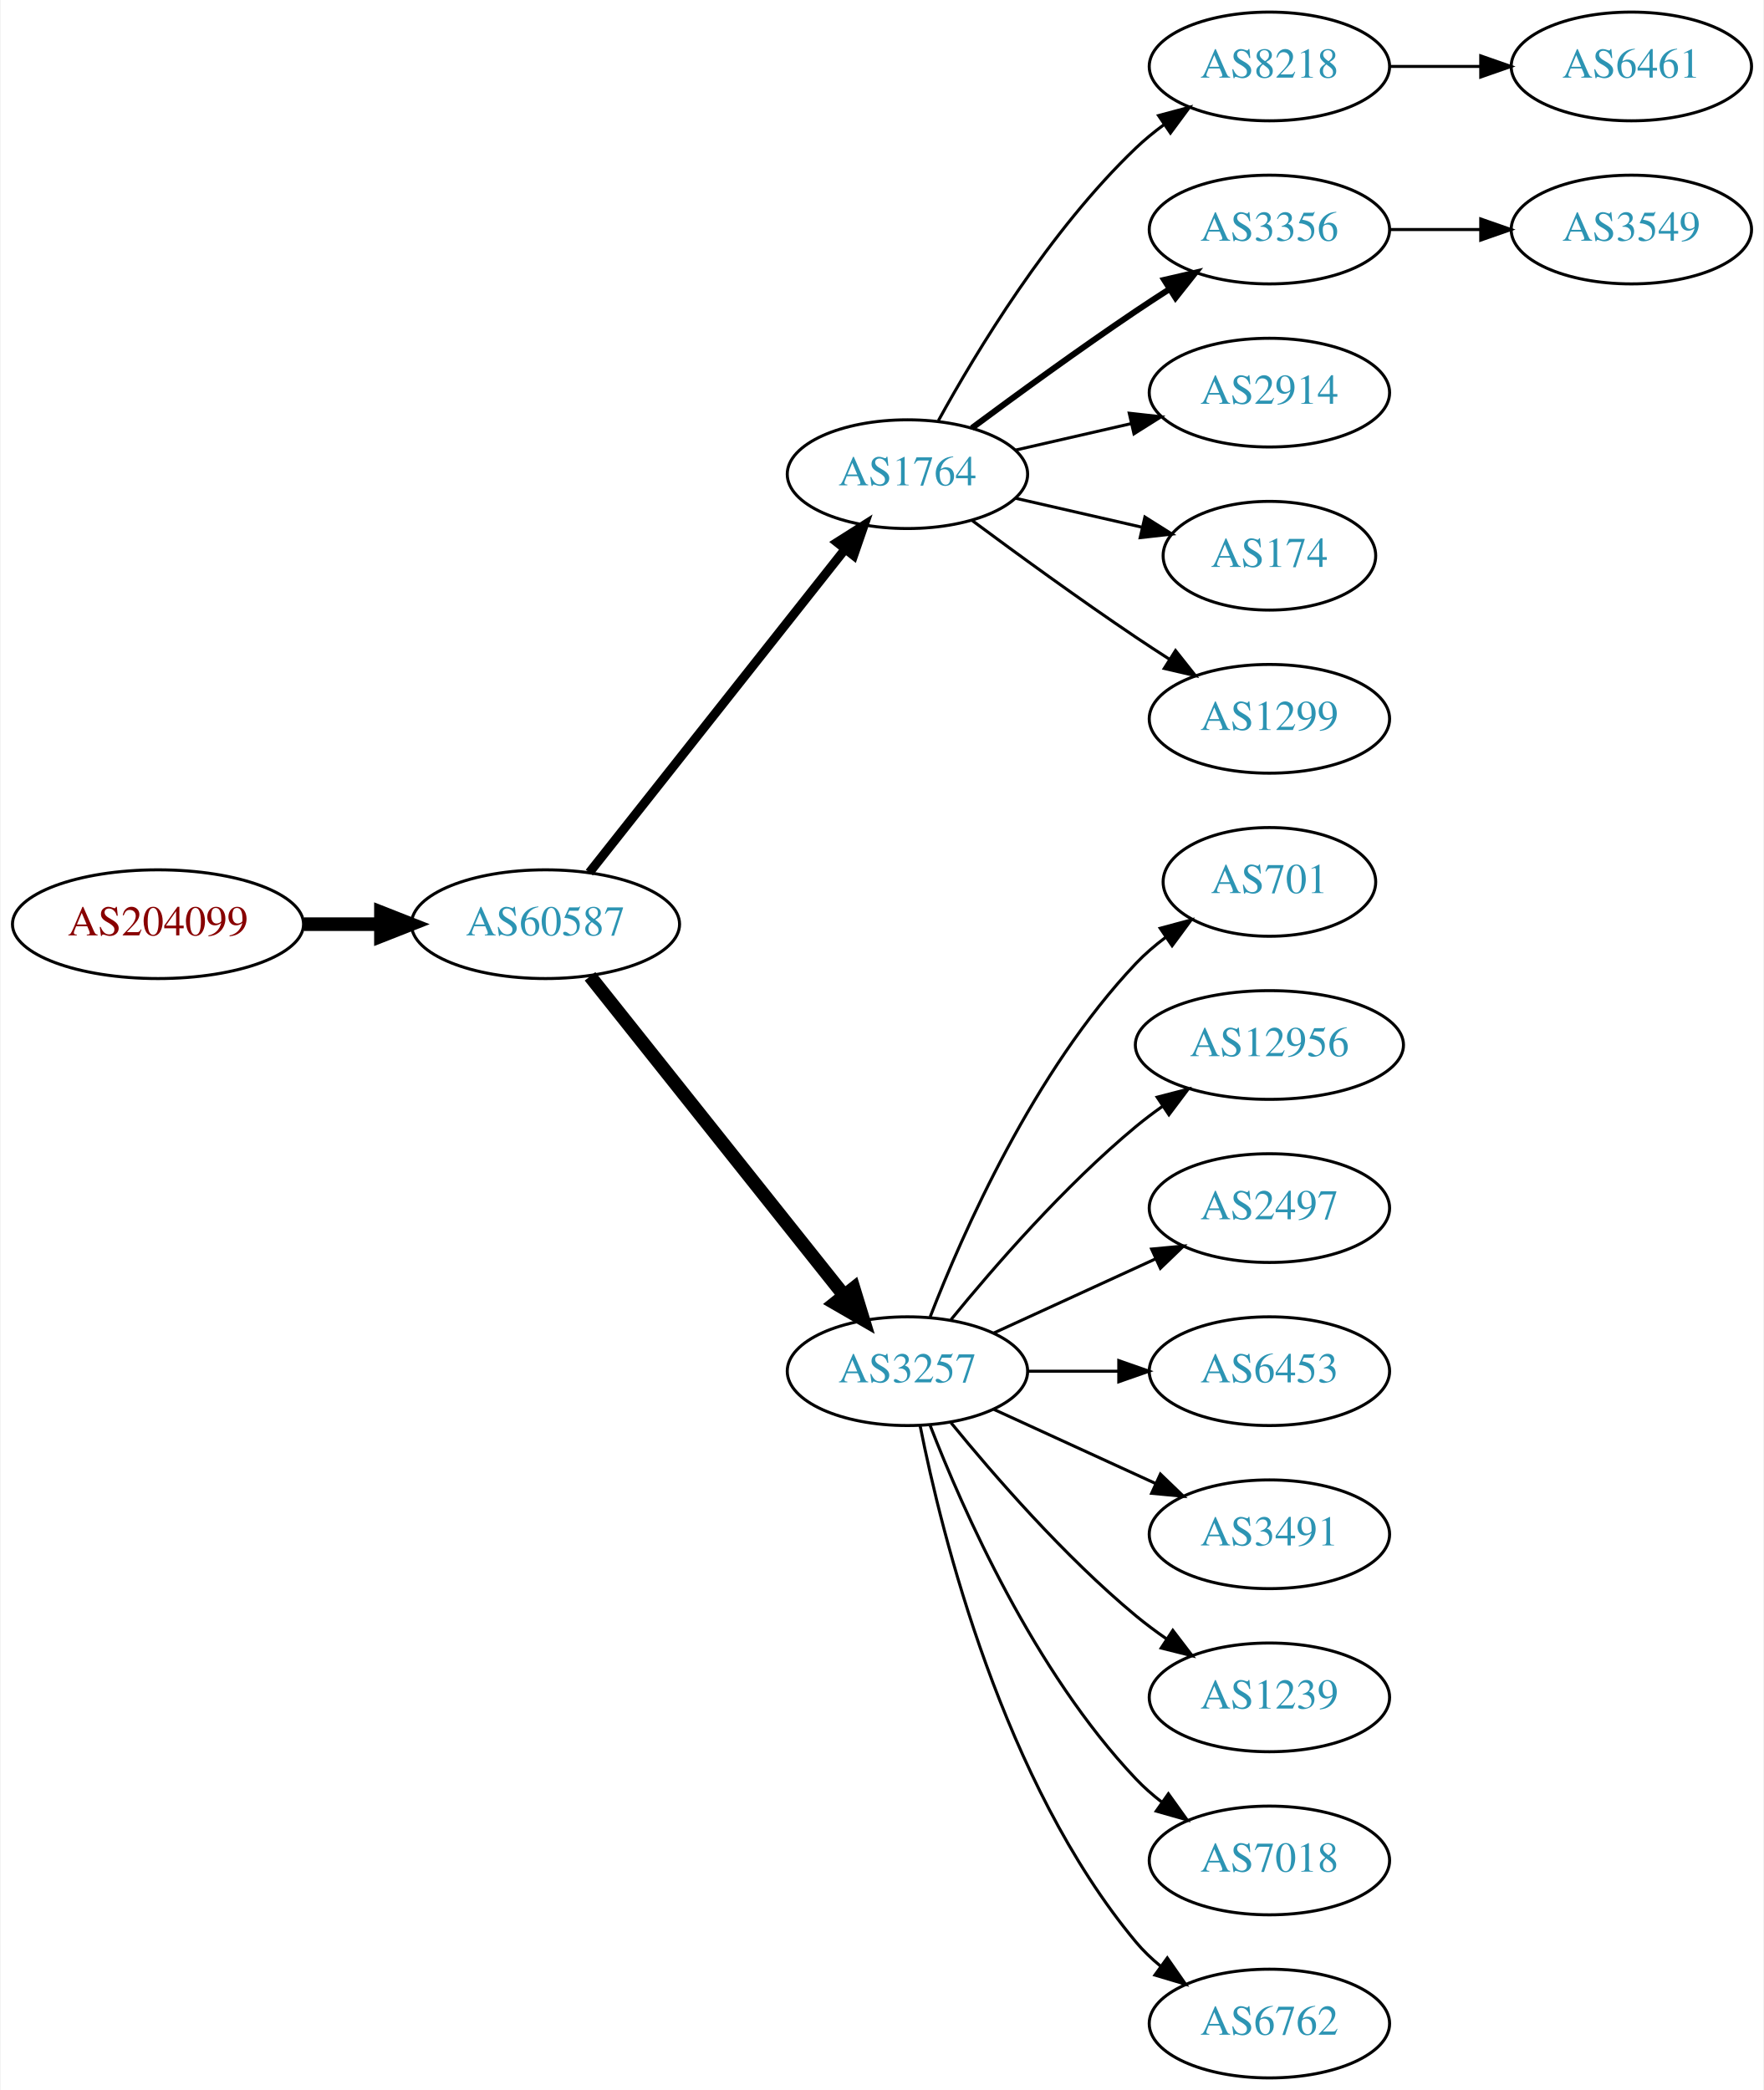
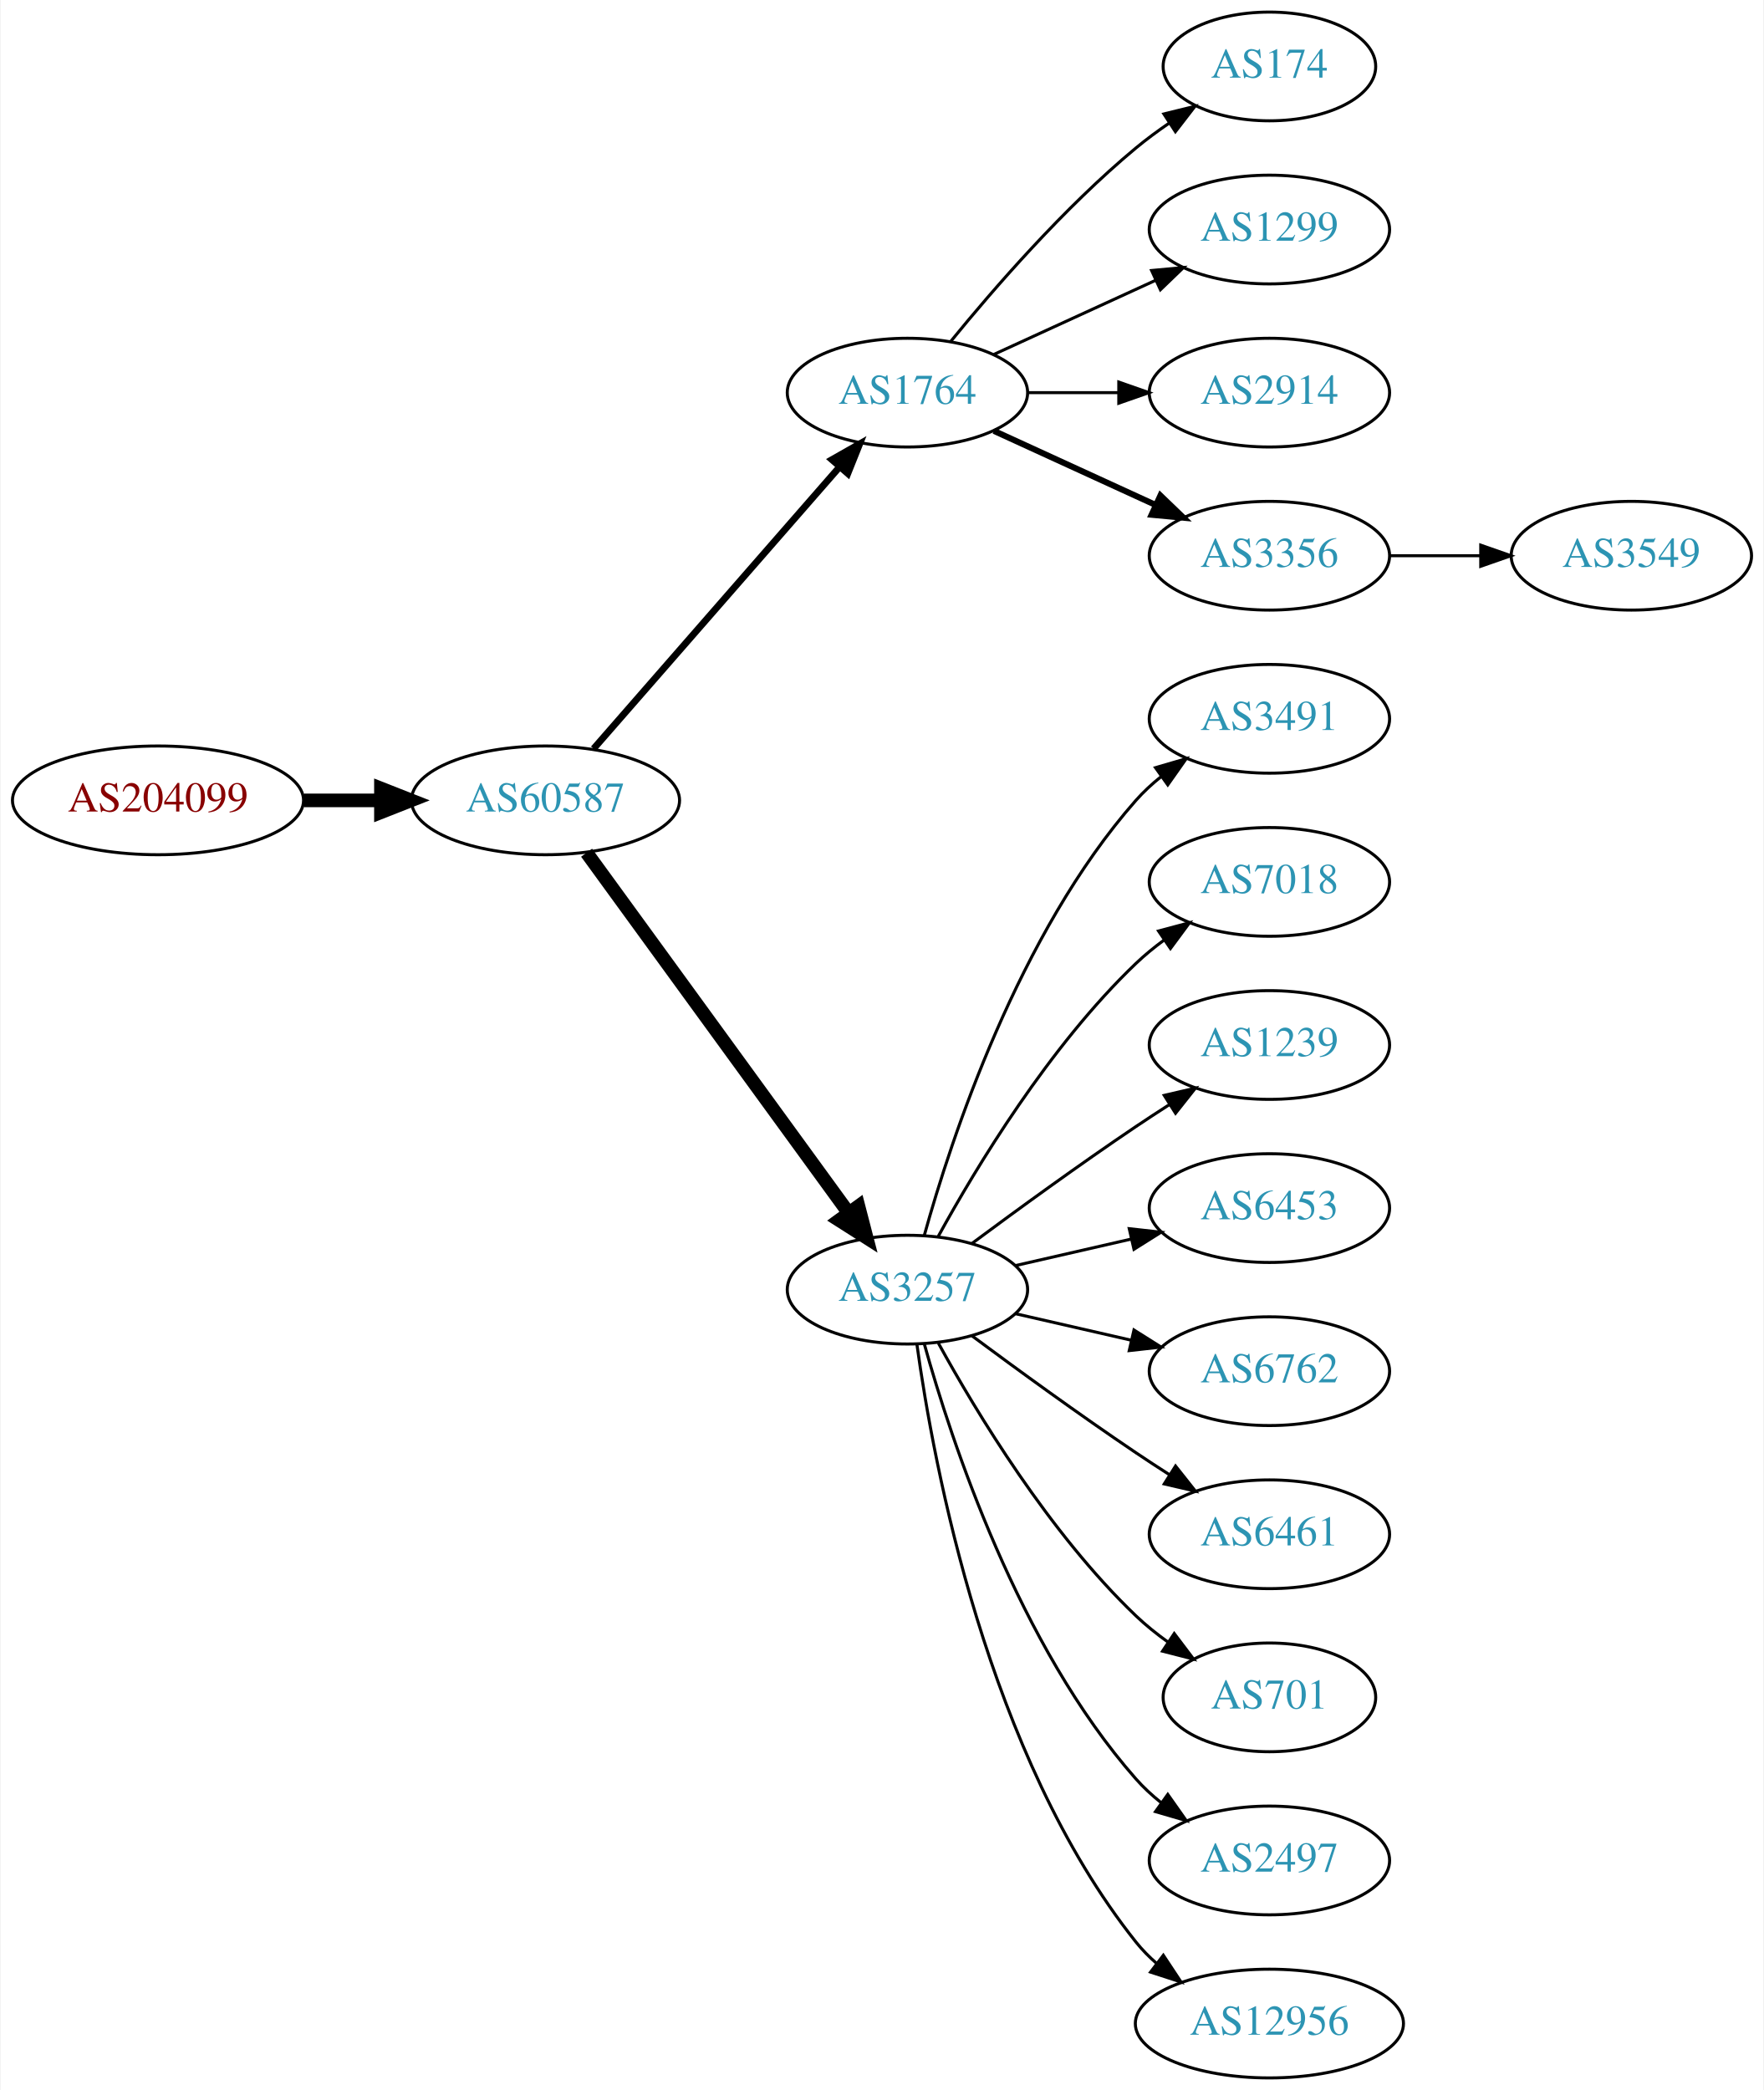
<svg xmlns="http://www.w3.org/2000/svg" xmlns:xlink="http://www.w3.org/1999/xlink" width="584pt" height="692pt" viewBox="0.00 0.00 583.56 692.00">
  <g id="graph0" class="graph" transform="scale(1 1) rotate(0) translate(4 688)">
    <polygon fill="white" stroke="none" points="-4,4 -4,-688 579.562,-688 579.562,4 -4,4" />
    <g id="node1" class="node">
      <g id="a_node1">
        <a xlink:href="/asn/204099" xlink:title="AS204099 ~ i4a GmbH [AT]">
-           <ellipse fill="#ffffff" stroke="black" cx="48.096" cy="-382" rx="48.192" ry="18" />
-           <text text-anchor="middle" x="48.096" y="-378.3" font-family="Times,serif" font-size="14.00" fill="#880000">AS204099</text>
+           <ellipse fill="#ffffff" stroke="black" cx="48.096" cy="-423" rx="48.192" ry="18" />
+           <text text-anchor="middle" x="48.096" y="-419.3" font-family="Times,serif" font-size="14.00" fill="#880000">AS204099</text>
        </a>
      </g>
    </g>
    <g id="node2" class="node">
      <g id="a_node2">
        <a xlink:href="/asn/60587" xlink:title="AS60587 ~ XINON GmbH [AT]">
-           <ellipse fill="#ffffff" stroke="black" cx="176.388" cy="-382" rx="44.393" ry="18" />
-           <text text-anchor="middle" x="176.388" y="-378.3" font-family="Times,serif" font-size="14.00" fill="#2c94b3">AS60587</text>
+           <ellipse fill="#ffffff" stroke="black" cx="176.388" cy="-423" rx="44.393" ry="18" />
+           <text text-anchor="middle" x="176.388" y="-419.3" font-family="Times,serif" font-size="14.00" fill="#2c94b3">AS60587</text>
        </a>
      </g>
    </g>
    <g id="edge1" class="edge">
-       <path fill="none" stroke="black" stroke-width="4.5" d="M96.481,-382C104.742,-382 113.386,-382 121.799,-382" />
-       <polygon fill="black" stroke="black" stroke-width="4.5" points="121.904,-385.938 131.904,-382 121.904,-378.063 121.904,-385.938" />
+       <path fill="none" stroke="black" stroke-width="4.5" d="M96.481,-423C104.742,-423 113.386,-423 121.799,-423" />
+       <polygon fill="black" stroke="black" stroke-width="4.5" points="121.904,-426.938 131.904,-423 121.904,-419.063 121.904,-426.938" />
    </g>
    <g id="node3" class="node">
      <g id="a_node3">
        <a xlink:href="/asn/1764" xlink:title="AS1764 ~ NEXTLAYER-AS [AT]">
-           <ellipse fill="#ffffff" stroke="black" cx="296.23" cy="-531" rx="39.794" ry="18" />
-           <text text-anchor="middle" x="296.23" y="-527.3" font-family="Times,serif" font-size="14.00" fill="#2c94b3">AS1764</text>
+           <ellipse fill="#ffffff" stroke="black" cx="296.23" cy="-558" rx="39.794" ry="18" />
+           <text text-anchor="middle" x="296.23" y="-554.3" font-family="Times,serif" font-size="14.00" fill="#2c94b3">AS1764</text>
        </a>
      </g>
    </g>
    <g id="edge2" class="edge">
-       <path fill="none" stroke="black" stroke-width="3" d="M190.906,-399.092C211.684,-425.364 251.575,-475.802 275.557,-506.125" />
-       <polygon fill="black" stroke="black" stroke-width="3" points="272.921,-508.435 281.87,-514.107 278.412,-504.093 272.921,-508.435" />
+       <path fill="none" stroke="black" stroke-width="2.25" d="M192.312,-440.098C212.855,-463.631 249.974,-506.155 273.571,-533.187" />
+       <polygon fill="black" stroke="black" stroke-width="2.25" points="271.214,-535.809 280.426,-541.041 276.487,-531.206 271.214,-535.809" />
    </g>
    <g id="node4" class="node">
      <g id="a_node4">
        <a xlink:href="/asn/3257" xlink:title="AS3257 ~ GTT [DE]">
-           <ellipse fill="#ffffff" stroke="black" cx="296.23" cy="-234" rx="39.794" ry="18" />
-           <text text-anchor="middle" x="296.23" y="-230.3" font-family="Times,serif" font-size="14.00" fill="#2c94b3">AS3257</text>
+           <ellipse fill="#ffffff" stroke="black" cx="296.23" cy="-261" rx="39.794" ry="18" />
+           <text text-anchor="middle" x="296.23" y="-257.3" font-family="Times,serif" font-size="14.00" fill="#2c94b3">AS3257</text>
        </a>
      </g>
    </g>
    <g id="edge3" class="edge">
-       <path fill="none" stroke="black" stroke-width="4.5" d="M191.136,-364.733C211.892,-338.666 251.337,-289.126 275.261,-259.079" />
-       <polygon fill="black" stroke="black" stroke-width="4.5" points="278.42,-261.433 281.569,-251.157 272.26,-256.528 278.42,-261.433" />
+       <path fill="none" stroke="black" stroke-width="4.5" d="M189.999,-405.663C210.82,-377.04 252.482,-319.767 276.671,-286.514" />
+       <polygon fill="black" stroke="black" stroke-width="4.5" points="280.011,-288.615 282.71,-278.212 273.643,-283.983 280.011,-288.615" />
    </g>
    <g id="node5" class="node">
      <g id="a_node5">
-         <a xlink:href="/asn/8218" xlink:title="AS8218 ~ legacy Neotelecoms [FR]">
-           <ellipse fill="#ffffff" stroke="black" cx="416.073" cy="-666" rx="39.794" ry="18" />
-           <text text-anchor="middle" x="416.073" y="-662.3" font-family="Times,serif" font-size="14.00" fill="#2c94b3">AS8218</text>
+         <a xlink:href="/asn/174" xlink:title="AS174 ~ Cogent Communications [US]">
+           <ellipse fill="#ffffff" stroke="black" cx="416.073" cy="-666" rx="35.194" ry="18" />
+           <text text-anchor="middle" x="416.073" y="-662.3" font-family="Times,serif" font-size="14.00" fill="#2c94b3">AS174</text>
        </a>
      </g>
    </g>
    <g id="edge4" class="edge">
-       <path fill="none" stroke="black" d="M306.471,-548.713C319.017,-571.561 343.194,-611.611 371.877,-639 374.745,-641.739 377.934,-644.347 381.243,-646.785" />
-       <polygon fill="black" stroke="black" points="379.366,-649.742 389.602,-652.477 383.306,-643.956 379.366,-649.742" />
+       <path fill="none" stroke="black" d="M310.649,-575.065C324.764,-592.375 348.178,-619.345 371.877,-639 375.34,-641.872 379.132,-644.669 382.987,-647.308" />
+       <polygon fill="black" stroke="black" points="381.129,-650.275 391.419,-652.797 384.948,-644.408 381.129,-650.275" />
    </g>
    <g id="node6" class="node">
      <g id="a_node6">
-         <a xlink:href="/asn/3356" xlink:title="AS3356 ~ Level 3 Parent, LLC [US]">
+         <a xlink:href="/asn/1299" xlink:title="AS1299 ~ Telia Carrier [EU]">
          <ellipse fill="#ffffff" stroke="black" cx="416.073" cy="-612" rx="39.794" ry="18" />
-           <text text-anchor="middle" x="416.073" y="-608.3" font-family="Times,serif" font-size="14.00" fill="#2c94b3">AS3356</text>
+           <text text-anchor="middle" x="416.073" y="-608.3" font-family="Times,serif" font-size="14.00" fill="#2c94b3">AS1299</text>
        </a>
      </g>
    </g>
    <g id="edge5" class="edge">
-       <path fill="none" stroke="black" stroke-width="2" d="M317.56,-546.277C332.423,-557.304 353.167,-572.407 371.877,-585 375.426,-587.389 379.176,-589.839 382.924,-592.242" />
-       <polygon fill="black" stroke="black" stroke-width="2" points="381.251,-595.325 391.573,-597.712 384.993,-589.409 381.251,-595.325" />
+       <path fill="none" stroke="black" d="M324.859,-570.661C340.816,-577.973 361.087,-587.261 378.369,-595.181" />
+       <polygon fill="black" stroke="black" points="377.068,-598.435 387.617,-599.419 379.984,-592.071 377.068,-598.435" />
    </g>
    <g id="node7" class="node">
      <g id="a_node7">
        <a xlink:href="/asn/2914" xlink:title="AS2914 ~ NTT America, Inc. [US]">
          <ellipse fill="#ffffff" stroke="black" cx="416.073" cy="-558" rx="39.794" ry="18" />
          <text text-anchor="middle" x="416.073" y="-554.3" font-family="Times,serif" font-size="14.00" fill="#2c94b3">AS2914</text>
        </a>
      </g>
    </g>
    <g id="edge6" class="edge">
-       <path fill="none" stroke="black" d="M331.949,-538.955C343.949,-541.704 357.57,-544.825 370.263,-547.733" />
-       <polygon fill="black" stroke="black" points="369.665,-551.187 380.194,-550.009 371.229,-544.364 369.665,-551.187" />
+       <path fill="none" stroke="black" d="M336.143,-558C345.696,-558 356.046,-558 366.008,-558" />
+       <polygon fill="black" stroke="black" points="366.201,-561.5 376.201,-558 366.201,-554.5 366.201,-561.5" />
    </g>
    <g id="node8" class="node">
      <g id="a_node8">
-         <a xlink:href="/asn/174" xlink:title="AS174 ~ Cogent Communications [US]">
-           <ellipse fill="#ffffff" stroke="black" cx="416.073" cy="-504" rx="35.194" ry="18" />
-           <text text-anchor="middle" x="416.073" y="-500.3" font-family="Times,serif" font-size="14.00" fill="#2c94b3">AS174</text>
+         <a xlink:href="/asn/3356" xlink:title="AS3356 ~ Level 3 Parent, LLC [US]">
+           <ellipse fill="#ffffff" stroke="black" cx="416.073" cy="-504" rx="39.794" ry="18" />
+           <text text-anchor="middle" x="416.073" y="-500.3" font-family="Times,serif" font-size="14.00" fill="#2c94b3">AS3356</text>
        </a>
      </g>
    </g>
    <g id="edge7" class="edge">
-       <path fill="none" stroke="black" d="M331.949,-523.045C345.042,-520.045 360.064,-516.604 373.705,-513.478" />
-       <polygon fill="black" stroke="black" points="374.846,-516.807 383.812,-511.162 373.283,-509.984 374.846,-516.807" />
+       <path fill="none" stroke="black" stroke-width="2" d="M324.859,-545.339C340.816,-538.027 361.087,-528.739 378.369,-520.819" />
+       <polygon fill="black" stroke="black" stroke-width="2" points="379.984,-523.929 387.617,-516.581 377.068,-517.565 379.984,-523.929" />
    </g>
    <g id="node9" class="node">
      <g id="a_node9">
-         <a xlink:href="/asn/1299" xlink:title="AS1299 ~ Telia Carrier [EU]">
+         <a xlink:href="/asn/3491" xlink:title="AS3491 ~ PCCW Global, Inc. [US]">
          <ellipse fill="#ffffff" stroke="black" cx="416.073" cy="-450" rx="39.794" ry="18" />
-           <text text-anchor="middle" x="416.073" y="-446.3" font-family="Times,serif" font-size="14.00" fill="#2c94b3">AS1299</text>
+           <text text-anchor="middle" x="416.073" y="-446.3" font-family="Times,serif" font-size="14.00" fill="#2c94b3">AS3491</text>
        </a>
      </g>
    </g>
    <g id="edge8" class="edge">
-       <path fill="none" stroke="black" d="M317.56,-515.723C332.423,-504.696 353.167,-489.593 371.877,-477 375.426,-474.611 379.176,-472.161 382.924,-469.758" />
-       <polygon fill="black" stroke="black" points="384.993,-472.591 391.573,-464.288 381.251,-466.675 384.993,-472.591" />
+       <path fill="none" stroke="black" d="M301.803,-278.946C310.709,-310.995 332.993,-378.842 371.877,-423 374.361,-425.821 377.21,-428.449 380.236,-430.871" />
+       <polygon fill="black" stroke="black" points="378.353,-433.828 388.525,-436.791 382.422,-428.131 378.353,-433.828" />
+     </g>
+     <g id="node10" class="node">
+       <g id="a_node10">
+         <a xlink:href="/asn/7018" xlink:title="AS7018 ~ AT&amp;T Services, Inc. [US]">
+           <ellipse fill="#ffffff" stroke="black" cx="416.073" cy="-396" rx="39.794" ry="18" />
+           <text text-anchor="middle" x="416.073" y="-392.3" font-family="Times,serif" font-size="14.00" fill="#2c94b3">AS7018</text>
+         </a>
+       </g>
+     </g>
+     <g id="edge9" class="edge">
+       <path fill="none" stroke="black" d="M306.471,-278.713C319.017,-301.561 343.194,-341.611 371.877,-369 374.745,-371.739 377.934,-374.347 381.243,-376.785" />
+       <polygon fill="black" stroke="black" points="379.366,-379.742 389.602,-382.477 383.306,-373.956 379.366,-379.742" />
    </g>
    <g id="node11" class="node">
      <g id="a_node11">
-         <a xlink:href="/asn/701" xlink:title="AS701 ~ UUNET [US]">
-           <ellipse fill="#ffffff" stroke="black" cx="416.073" cy="-396" rx="35.194" ry="18" />
-           <text text-anchor="middle" x="416.073" y="-392.3" font-family="Times,serif" font-size="14.00" fill="#2c94b3">AS701</text>
+         <a xlink:href="/asn/1239" xlink:title="AS1239 ~ Sprint [US]">
+           <ellipse fill="#ffffff" stroke="black" cx="416.073" cy="-342" rx="39.794" ry="18" />
+           <text text-anchor="middle" x="416.073" y="-338.3" font-family="Times,serif" font-size="14.00" fill="#2c94b3">AS1239</text>
        </a>
      </g>
    </g>
    <g id="edge10" class="edge">
-       <path fill="none" stroke="black" d="M303.753,-251.994C314.504,-279.728 338.161,-333.429 371.877,-369 374.82,-372.105 378.193,-375.001 381.729,-377.655" />
-       <polygon fill="black" stroke="black" points="379.914,-380.654 390.148,-383.397 383.858,-374.871 379.914,-380.654" />
+       <path fill="none" stroke="black" d="M317.56,-276.277C332.423,-287.304 353.167,-302.407 371.877,-315 375.426,-317.389 379.176,-319.839 382.924,-322.242" />
+       <polygon fill="black" stroke="black" points="381.251,-325.325 391.573,-327.712 384.993,-319.409 381.251,-325.325" />
    </g>
    <g id="node12" class="node">
      <g id="a_node12">
-         <a xlink:href="/asn/12956" xlink:title="AS12956 ~ TELXIUS [ES]">
-           <ellipse fill="#ffffff" stroke="black" cx="416.073" cy="-342" rx="44.393" ry="18" />
-           <text text-anchor="middle" x="416.073" y="-338.3" font-family="Times,serif" font-size="14.00" fill="#2c94b3">AS12956</text>
+         <a xlink:href="/asn/6453" xlink:title="AS6453 ~ TATA COMMUNICATIONS (AMERICA) INC [US]">
+           <ellipse fill="#ffffff" stroke="black" cx="416.073" cy="-288" rx="39.794" ry="18" />
+           <text text-anchor="middle" x="416.073" y="-284.3" font-family="Times,serif" font-size="14.00" fill="#2c94b3">AS6453</text>
        </a>
      </g>
    </g>
    <g id="edge11" class="edge">
-       <path fill="none" stroke="black" d="M310.649,-251.065C324.764,-268.375 348.178,-295.345 371.877,-315 374.614,-317.271 377.558,-319.494 380.575,-321.63" />
-       <polygon fill="black" stroke="black" points="378.907,-324.725 389.164,-327.379 382.801,-318.908 378.907,-324.725" />
+       <path fill="none" stroke="black" d="M331.949,-268.955C343.949,-271.704 357.57,-274.825 370.263,-277.733" />
+       <polygon fill="black" stroke="black" points="369.665,-281.187 380.194,-280.009 371.229,-274.364 369.665,-281.187" />
    </g>
    <g id="node13" class="node">
      <g id="a_node13">
-         <a xlink:href="/asn/2497" xlink:title="AS2497 ~ Internet Initiative Japan Inc. [JP]">
-           <ellipse fill="#ffffff" stroke="black" cx="416.073" cy="-288" rx="39.794" ry="18" />
-           <text text-anchor="middle" x="416.073" y="-284.3" font-family="Times,serif" font-size="14.00" fill="#2c94b3">AS2497</text>
+         <a xlink:href="/asn/6762" xlink:title="AS6762 ~ TELECOM ITALIA SPARKLE S.p.A. [IT]">
+           <ellipse fill="#ffffff" stroke="black" cx="416.073" cy="-234" rx="39.794" ry="18" />
+           <text text-anchor="middle" x="416.073" y="-230.3" font-family="Times,serif" font-size="14.00" fill="#2c94b3">AS6762</text>
        </a>
      </g>
    </g>
    <g id="edge12" class="edge">
-       <path fill="none" stroke="black" d="M324.859,-246.661C340.816,-253.973 361.087,-263.261 378.369,-271.181" />
-       <polygon fill="black" stroke="black" points="377.068,-274.435 387.617,-275.419 379.984,-268.071 377.068,-274.435" />
+       <path fill="none" stroke="black" d="M331.949,-253.045C343.949,-250.296 357.57,-247.175 370.263,-244.267" />
+       <polygon fill="black" stroke="black" points="371.229,-247.636 380.194,-241.991 369.665,-240.813 371.229,-247.636" />
    </g>
    <g id="node14" class="node">
      <g id="a_node14">
-         <a xlink:href="/asn/6453" xlink:title="AS6453 ~ TATA COMMUNICATIONS (AMERICA) INC [US]">
-           <ellipse fill="#ffffff" stroke="black" cx="416.073" cy="-234" rx="39.794" ry="18" />
-           <text text-anchor="middle" x="416.073" y="-230.3" font-family="Times,serif" font-size="14.00" fill="#2c94b3">AS6453</text>
+         <a xlink:href="/asn/6461" xlink:title="AS6461 ~ Zayo Bandwidth [US]">
+           <ellipse fill="#ffffff" stroke="black" cx="416.073" cy="-180" rx="39.794" ry="18" />
+           <text text-anchor="middle" x="416.073" y="-176.3" font-family="Times,serif" font-size="14.00" fill="#2c94b3">AS6461</text>
        </a>
      </g>
    </g>
    <g id="edge13" class="edge">
-       <path fill="none" stroke="black" d="M336.143,-234C345.696,-234 356.046,-234 366.008,-234" />
-       <polygon fill="black" stroke="black" points="366.201,-237.5 376.201,-234 366.201,-230.5 366.201,-237.5" />
+       <path fill="none" stroke="black" d="M317.56,-245.723C332.423,-234.696 353.167,-219.593 371.877,-207 375.426,-204.611 379.176,-202.161 382.924,-199.758" />
+       <polygon fill="black" stroke="black" points="384.993,-202.591 391.573,-194.288 381.251,-196.675 384.993,-202.591" />
    </g>
    <g id="node15" class="node">
      <g id="a_node15">
-         <a xlink:href="/asn/3491" xlink:title="AS3491 ~ PCCW Global, Inc. [US]">
-           <ellipse fill="#ffffff" stroke="black" cx="416.073" cy="-180" rx="39.794" ry="18" />
-           <text text-anchor="middle" x="416.073" y="-176.3" font-family="Times,serif" font-size="14.00" fill="#2c94b3">AS3491</text>
+         <a xlink:href="/asn/701" xlink:title="AS701 ~ UUNET [US]">
+           <ellipse fill="#ffffff" stroke="black" cx="416.073" cy="-126" rx="35.194" ry="18" />
+           <text text-anchor="middle" x="416.073" y="-122.3" font-family="Times,serif" font-size="14.00" fill="#2c94b3">AS701</text>
        </a>
      </g>
    </g>
    <g id="edge14" class="edge">
-       <path fill="none" stroke="black" d="M324.859,-221.339C340.816,-214.027 361.087,-204.739 378.369,-196.819" />
-       <polygon fill="black" stroke="black" points="379.984,-199.929 387.617,-192.581 377.068,-193.565 379.984,-199.929" />
+       <path fill="none" stroke="black" d="M306.471,-243.287C319.017,-220.439 343.194,-180.389 371.877,-153 375.131,-149.893 378.797,-146.954 382.584,-144.24" />
+       <polygon fill="black" stroke="black" points="384.561,-147.128 390.952,-138.678 380.686,-141.299 384.561,-147.128" />
    </g>
    <g id="node16" class="node">
      <g id="a_node16">
-         <a xlink:href="/asn/1239" xlink:title="AS1239 ~ Sprint [US]">
-           <ellipse fill="#ffffff" stroke="black" cx="416.073" cy="-126" rx="39.794" ry="18" />
-           <text text-anchor="middle" x="416.073" y="-122.3" font-family="Times,serif" font-size="14.00" fill="#2c94b3">AS1239</text>
+         <a xlink:href="/asn/2497" xlink:title="AS2497 ~ Internet Initiative Japan Inc. [JP]">
+           <ellipse fill="#ffffff" stroke="black" cx="416.073" cy="-72" rx="39.794" ry="18" />
+           <text text-anchor="middle" x="416.073" y="-68.3" font-family="Times,serif" font-size="14.00" fill="#2c94b3">AS2497</text>
        </a>
      </g>
    </g>
    <g id="edge15" class="edge">
-       <path fill="none" stroke="black" d="M310.649,-216.935C324.764,-199.625 348.178,-172.655 371.877,-153 375.093,-150.332 378.594,-147.73 382.164,-145.259" />
-       <polygon fill="black" stroke="black" points="384.088,-148.183 390.52,-139.764 380.242,-142.334 384.088,-148.183" />
+       <path fill="none" stroke="black" d="M301.803,-243.054C310.709,-211.005 332.993,-143.158 371.877,-99 374.361,-96.179 377.21,-93.551 380.236,-91.129" />
+       <polygon fill="black" stroke="black" points="382.422,-93.869 388.525,-85.209 378.353,-88.172 382.422,-93.869" />
    </g>
    <g id="node17" class="node">
      <g id="a_node17">
-         <a xlink:href="/asn/7018" xlink:title="AS7018 ~ AT&amp;T Services, Inc. [US]">
-           <ellipse fill="#ffffff" stroke="black" cx="416.073" cy="-72" rx="39.794" ry="18" />
-           <text text-anchor="middle" x="416.073" y="-68.3" font-family="Times,serif" font-size="14.00" fill="#2c94b3">AS7018</text>
+         <a xlink:href="/asn/12956" xlink:title="AS12956 ~ TELXIUS [ES]">
+           <ellipse fill="#ffffff" stroke="black" cx="416.073" cy="-18" rx="44.393" ry="18" />
+           <text text-anchor="middle" x="416.073" y="-14.3" font-family="Times,serif" font-size="14.00" fill="#2c94b3">AS12956</text>
        </a>
      </g>
    </g>
    <g id="edge16" class="edge">
-       <path fill="none" stroke="black" d="M303.753,-216.006C314.504,-188.272 338.161,-134.571 371.877,-99 374.462,-96.272 377.38,-93.706 380.448,-91.323" />
-       <polygon fill="black" stroke="black" points="382.627,-94.07 388.797,-85.457 378.602,-88.342 382.627,-94.07" />
+       <path fill="none" stroke="black" d="M299.369,-242.83C304.869,-203.026 322.695,-106.767 371.877,-45 373.915,-42.44 376.266,-40.056 378.798,-37.851" />
+       <polygon fill="black" stroke="black" points="380.953,-40.609 386.799,-31.773 376.719,-35.035 380.953,-40.609" />
    </g>
    <g id="node18" class="node">
      <g id="a_node18">
-         <a xlink:href="/asn/6762" xlink:title="AS6762 ~ TELECOM ITALIA SPARKLE S.p.A. [IT]">
-           <ellipse fill="#ffffff" stroke="black" cx="416.073" cy="-18" rx="39.794" ry="18" />
-           <text text-anchor="middle" x="416.073" y="-14.3" font-family="Times,serif" font-size="14.00" fill="#2c94b3">AS6762</text>
+         <a xlink:href="/asn/3549" xlink:title="AS3549 ~ Level 3 Parent, LLC [US]">
+           <ellipse fill="#ffffff" stroke="black" cx="535.915" cy="-504" rx="39.794" ry="18" />
+           <text text-anchor="middle" x="535.915" y="-500.3" font-family="Times,serif" font-size="14.00" fill="#2c94b3">AS3549</text>
        </a>
      </g>
    </g>
    <g id="edge17" class="edge">
-       <path fill="none" stroke="black" d="M300.429,-215.927C307.592,-179.859 327.867,-97.875 371.877,-45 374.281,-42.111 377.078,-39.437 380.07,-36.987" />
-       <polygon fill="black" stroke="black" points="382.26,-39.722 388.313,-31.027 378.159,-34.05 382.26,-39.722" />
-     </g>
-     <g id="node10" class="node">
-       <g id="a_node10">
-         <a xlink:href="/asn/6461" xlink:title="AS6461 ~ Zayo Bandwidth [US]">
-           <ellipse fill="#ffffff" stroke="black" cx="535.915" cy="-666" rx="39.794" ry="18" />
-           <text text-anchor="middle" x="535.915" y="-662.3" font-family="Times,serif" font-size="14.00" fill="#2c94b3">AS6461</text>
-         </a>
-       </g>
-     </g>
-     <g id="edge9" class="edge">
-       <path fill="none" stroke="black" d="M455.985,-666C465.539,-666 475.888,-666 485.851,-666" />
-       <polygon fill="black" stroke="black" points="486.043,-669.5 496.043,-666 486.043,-662.5 486.043,-669.5" />
-     </g>
-     <g id="node19" class="node">
-       <g id="a_node19">
-         <a xlink:href="/asn/3549" xlink:title="AS3549 ~ Level 3 Parent, LLC [US]">
-           <ellipse fill="#ffffff" stroke="black" cx="535.915" cy="-612" rx="39.794" ry="18" />
-           <text text-anchor="middle" x="535.915" y="-608.3" font-family="Times,serif" font-size="14.00" fill="#2c94b3">AS3549</text>
-         </a>
-       </g>
-     </g>
-     <g id="edge18" class="edge">
-       <path fill="none" stroke="black" d="M455.985,-612C465.539,-612 475.888,-612 485.851,-612" />
-       <polygon fill="black" stroke="black" points="486.043,-615.5 496.043,-612 486.043,-608.5 486.043,-615.5" />
+       <path fill="none" stroke="black" d="M455.985,-504C465.539,-504 475.888,-504 485.851,-504" />
+       <polygon fill="black" stroke="black" points="486.043,-507.5 496.043,-504 486.043,-500.5 486.043,-507.5" />
    </g>
  </g>
</svg>
